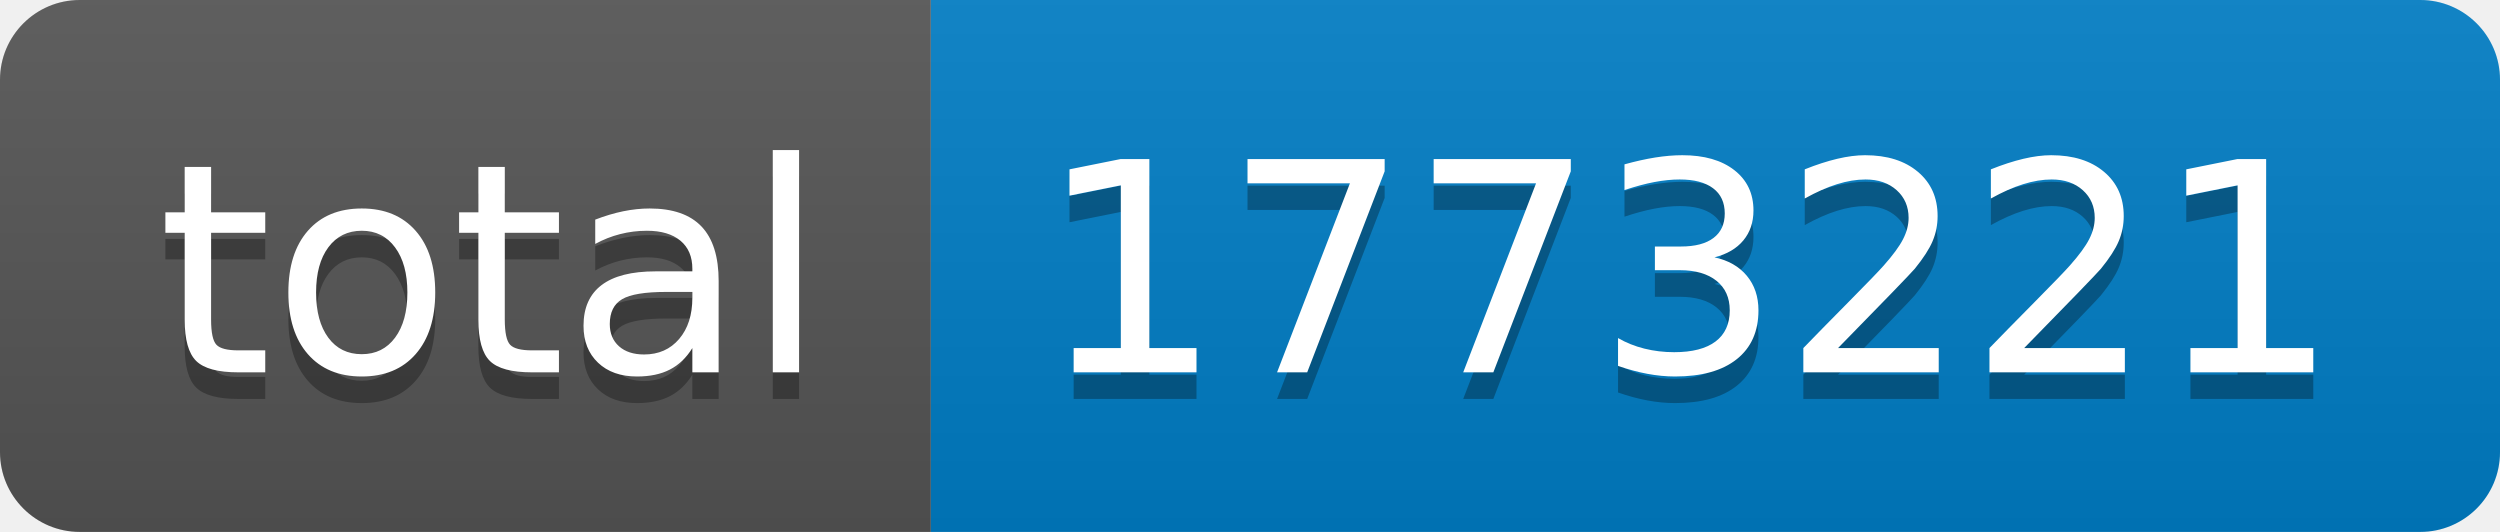
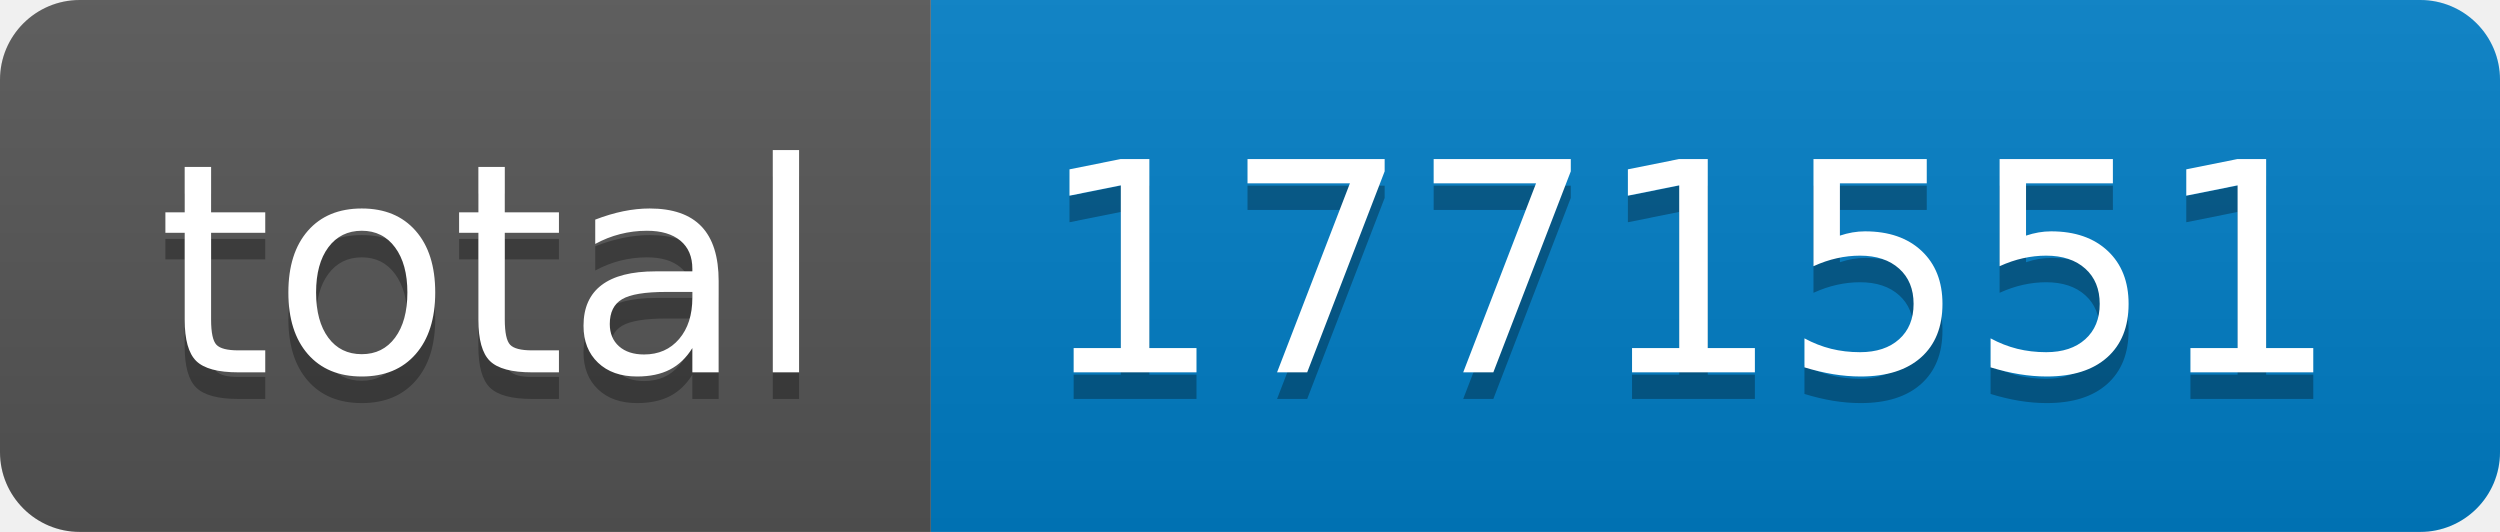
- <svg xmlns="http://www.w3.org/2000/svg" width="94" height="20" role="img" aria-label="total: 1773221">
+ <svg xmlns="http://www.w3.org/2000/svg" width="94" height="20" role="img" aria-label="total: 1771551">
  <linearGradient id="s" x2="0" y2="100%">
    <stop offset="0" stop-color="#bbb" stop-opacity=".1" />
    <stop offset="1" stop-opacity=".1" />
  </linearGradient>
  <clipPath id="r">
    <rect width="94" height="20" rx="3" fill="#fff" />
  </clipPath>
  <g clip-path="url(#r)">
    <rect width="35" height="20" fill="#555" />
    <rect x="35" width="59" height="20" fill="#007ec6" />
    <rect width="94" height="20" fill="url(#s)" />
  </g>
  <g fill="#fff" text-anchor="middle" font-family="Verdana,Geneva,DejaVu Sans,sans-serif" text-rendering="geometricPrecision" font-size="110">
    <text aria-hidden="true" x="185" y="150" fill="#010101" fill-opacity=".3" transform="scale(.1)" textLength="250">total</text>
    <text x="185" y="140" transform="scale(.1)" fill="#fff" textLength="250">total</text>
-     <text aria-hidden="true" x="635" y="150" fill="#010101" fill-opacity=".3" transform="scale(.1)" textLength="490">1773221</text>
-     <text x="635" y="140" transform="scale(.1)" fill="#fff" textLength="490">1773221</text>
+     <text aria-hidden="true" x="635" y="150" fill="#010101" fill-opacity=".3" transform="scale(.1)" textLength="490">1771551</text>
+     <text x="635" y="140" transform="scale(.1)" fill="#fff" textLength="490">1771551</text>
  </g>
</svg>
